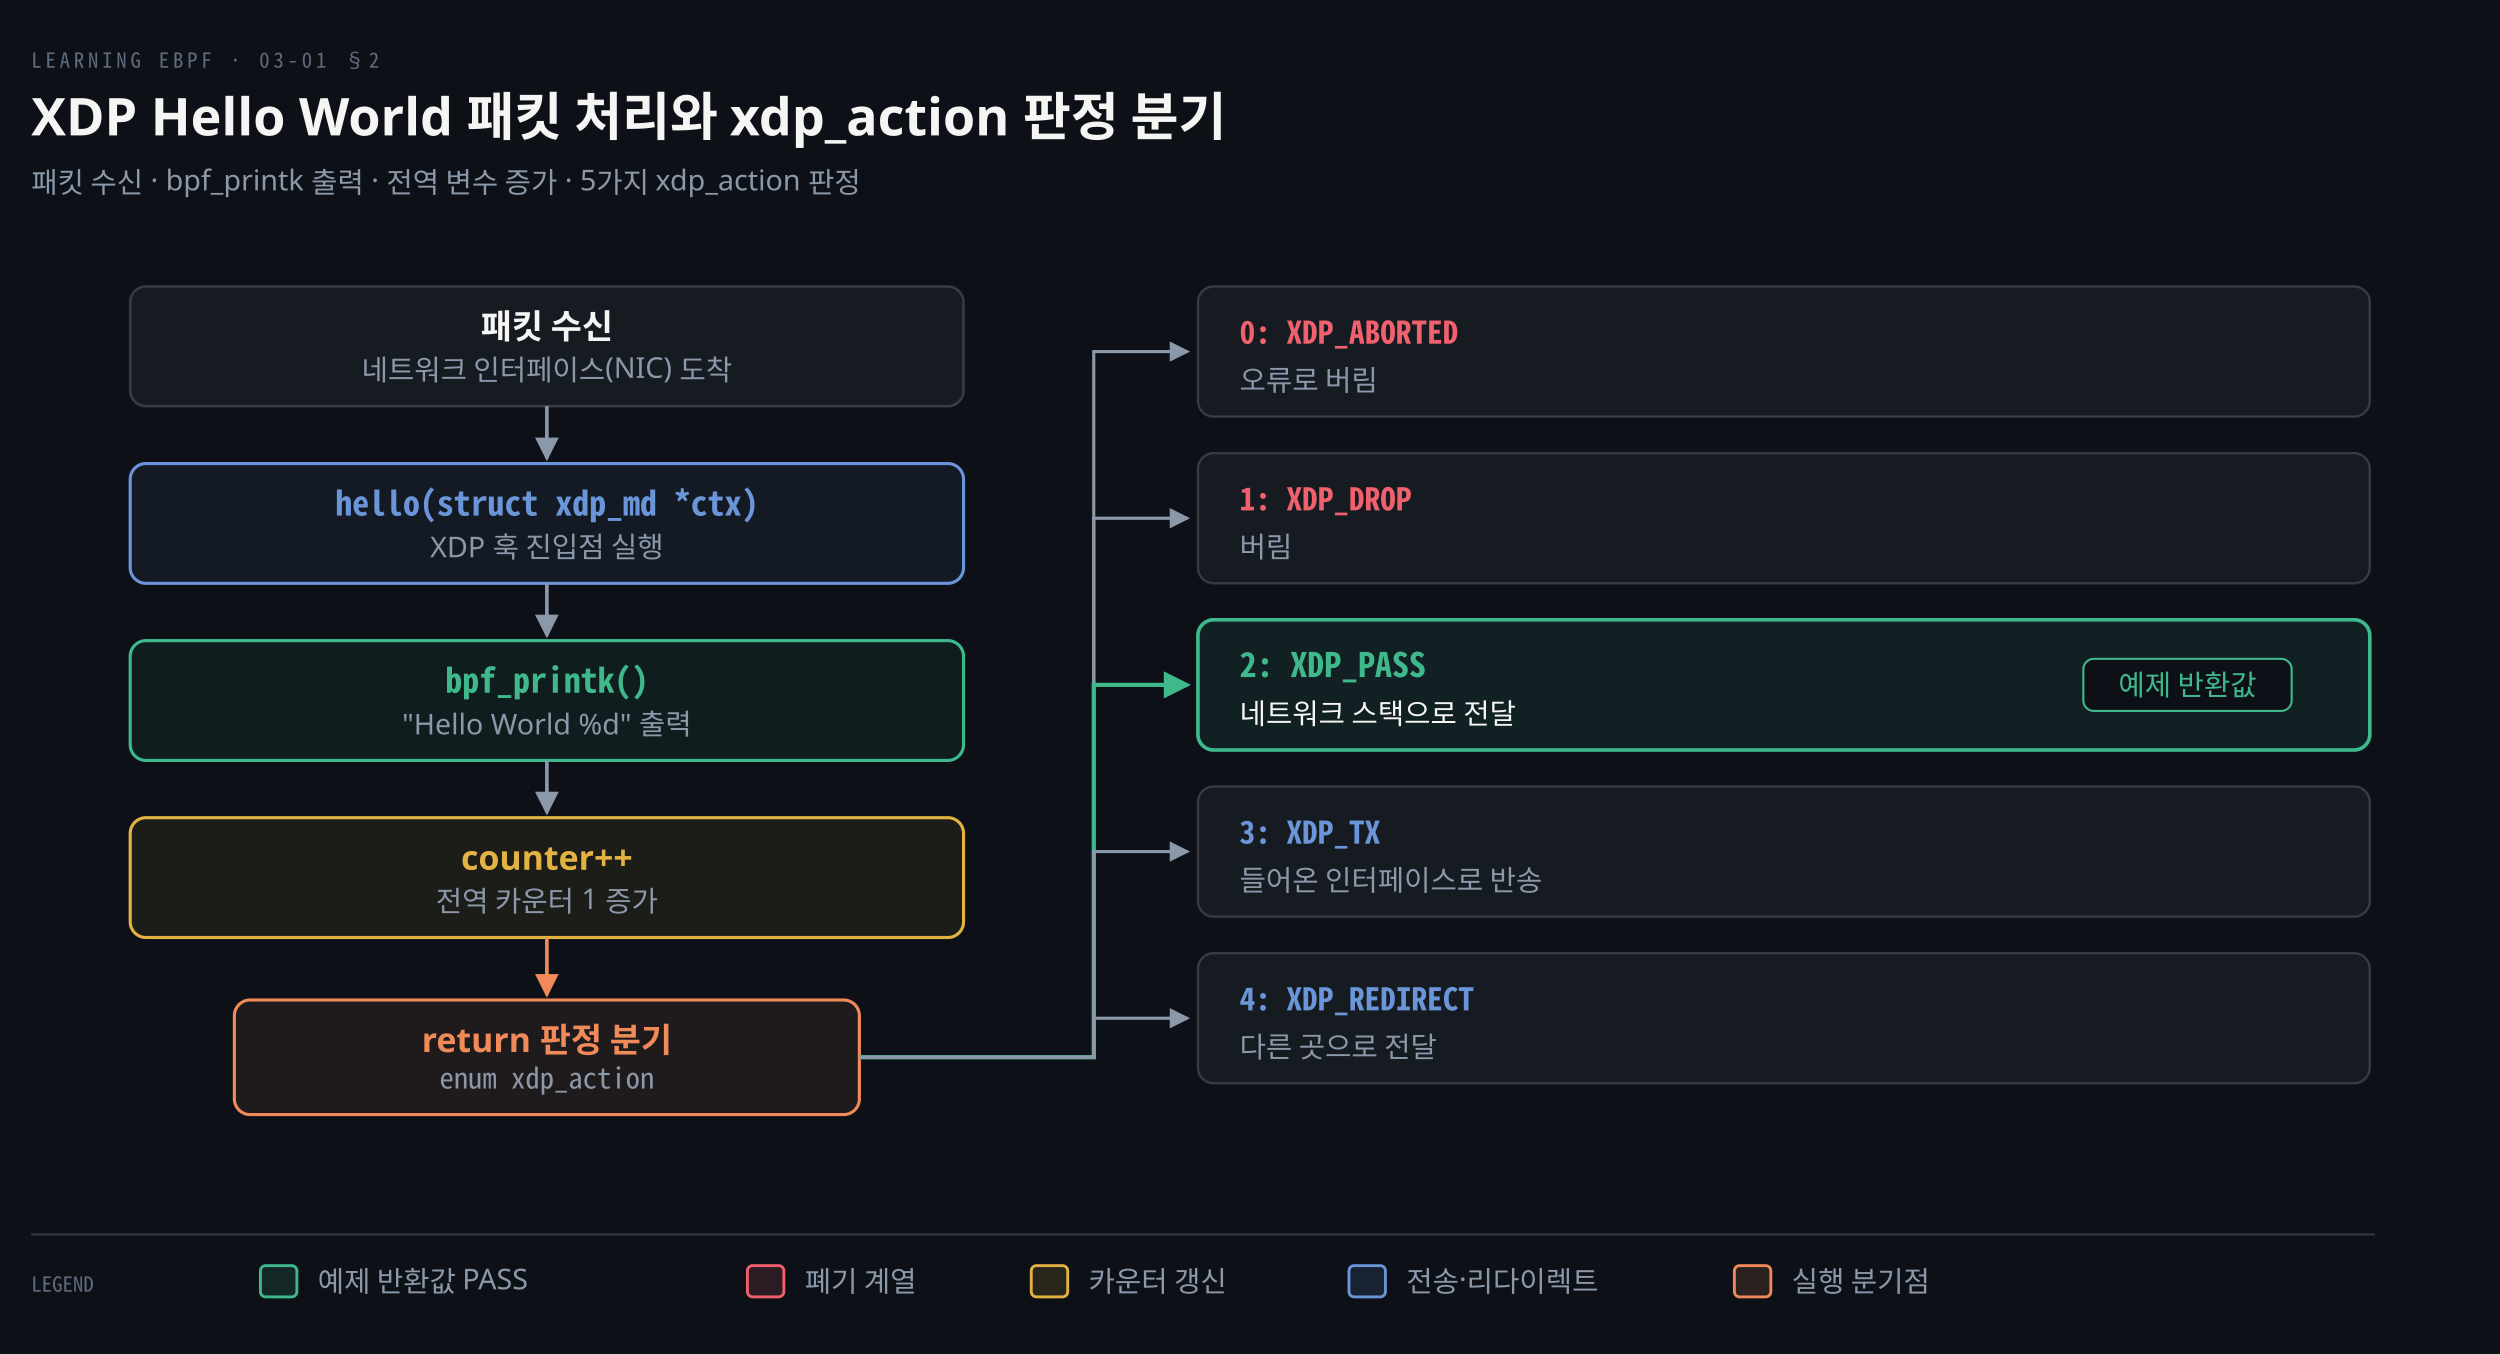
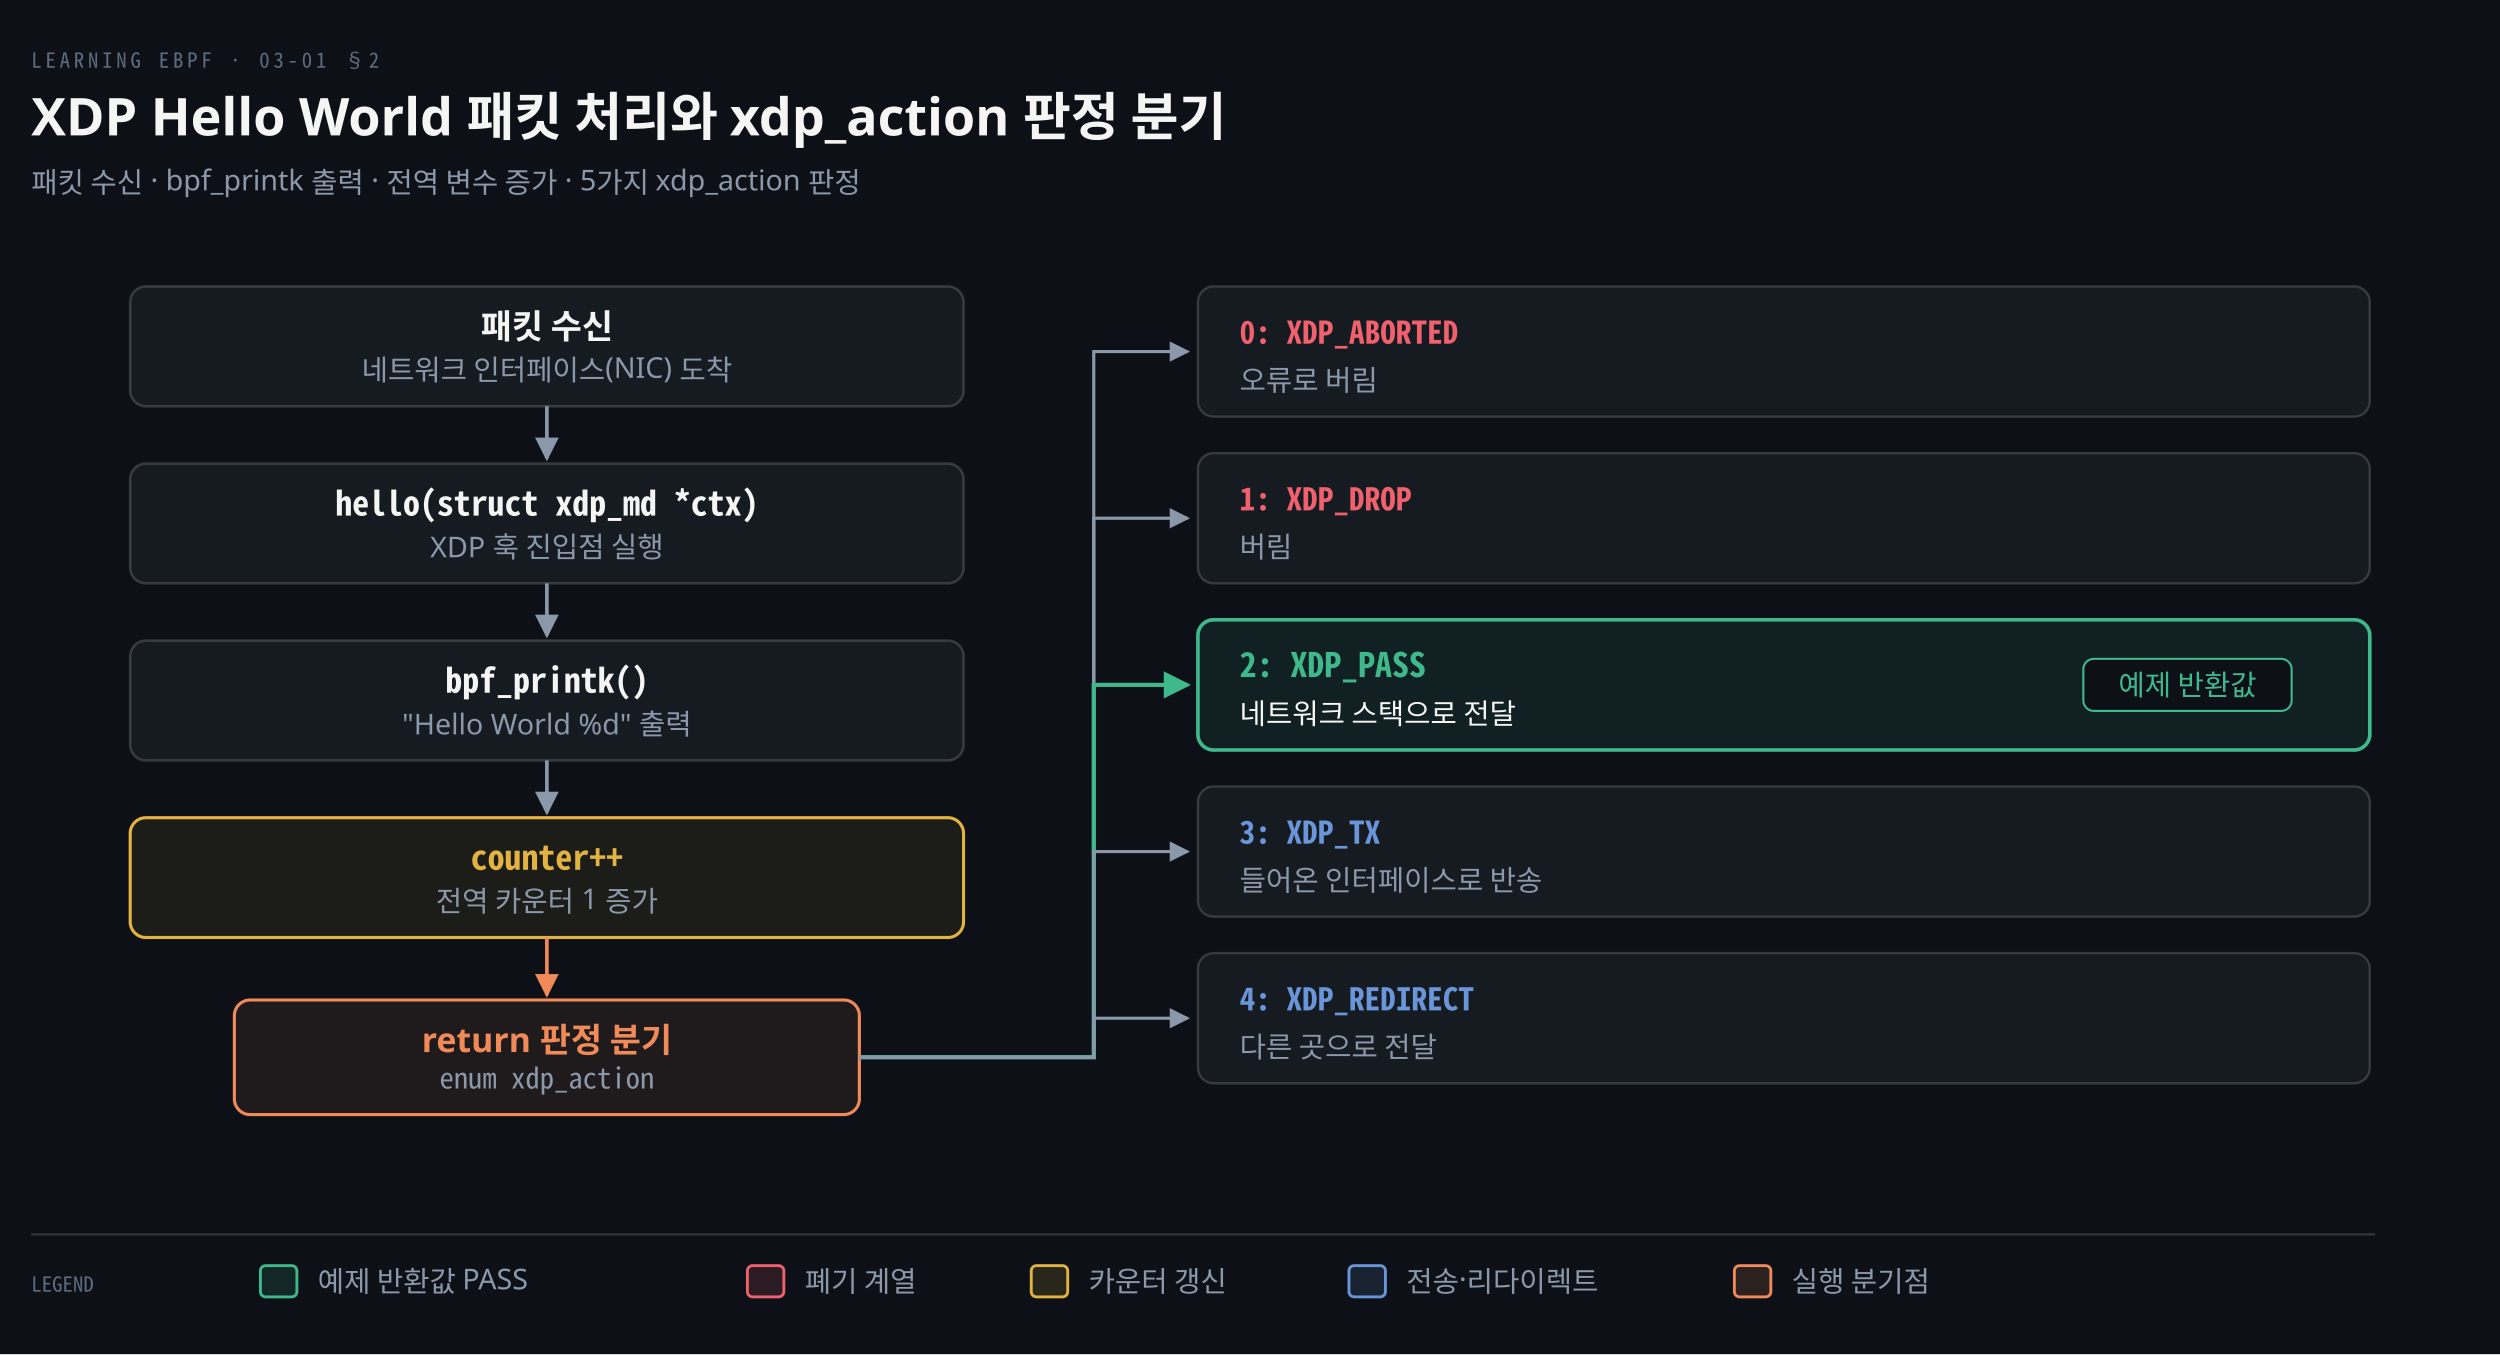
<svg xmlns="http://www.w3.org/2000/svg" viewBox="0 0 960 520" width="100%" role="img" aria-labelledby="dt dd">
  <defs>
    <marker id="ar" viewBox="0 0 8 8" refX="7" refY="4" markerWidth="6.5" markerHeight="6.5" orient="auto">
      <path d="M0 0 L8 4 L0 8 z" fill="#8B98A9" />
    </marker>
    <marker id="ok" viewBox="0 0 8 8" refX="7" refY="4" markerWidth="6.5" markerHeight="6.5" orient="auto">
      <path d="M0 0 L8 4 L0 8 z" fill="#3FB98C" />
    </marker>
    <marker id="warn" viewBox="0 0 8 8" refX="7" refY="4" markerWidth="6.5" markerHeight="6.5" orient="auto">
      <path d="M0 0 L8 4 L0 8 z" fill="#E3B341" />
    </marker>
    <marker id="bad" viewBox="0 0 8 8" refX="7" refY="4" markerWidth="6.5" markerHeight="6.5" orient="auto">
      <path d="M0 0 L8 4 L0 8 z" fill="#F0616D" />
    </marker>
    <marker id="info" viewBox="0 0 8 8" refX="7" refY="4" markerWidth="6.5" markerHeight="6.5" orient="auto">
      <path d="M0 0 L8 4 L0 8 z" fill="#6A95D8" />
    </marker>
    <marker id="acc" viewBox="0 0 8 8" refX="7" refY="4" markerWidth="6.5" markerHeight="6.5" orient="auto">
      <path d="M0 0 L8 4 L0 8 z" fill="#F08A59" />
    </marker>
    <marker id="soft" viewBox="0 0 8 8" refX="7" refY="4" markerWidth="6.5" markerHeight="6.5" orient="auto">
      <path d="M0 0 L8 4 L0 8 z" fill="#5E6B7E" />
    </marker>
  </defs>
  <rect width="960" height="520" fill="#0D1117" />
  <text x="12" y="26" font-family="'Geist Mono','Noto Sans Mono CJK KR',monospace" font-size="8" letter-spacing="0.18em" fill="#5E6B7E">LEARNING EBPF · 03-01 §2</text>
  <text x="12" y="52" font-family="'Geist','Apple SD Gothic Neo','Noto Sans KR','Malgun Gothic',sans-serif" font-size="20" font-weight="600" fill="#F5F5F3">XDP Hello World 패킷 처리와 xdp_action 판정 분기</text>
  <text x="12" y="74" font-family="'Geist','Apple SD Gothic Neo','Noto Sans KR','Malgun Gothic',sans-serif" font-size="11" fill="#8B98A9">패킷 수신 · bpf_printk 출력 · 전역 변수 증가 · 5가지 xdp_action 판정</text>
  <rect x="50" y="110" width="320" height="46" rx="6" fill="#161B22" stroke="rgba(191,192,192,0.22)" stroke-width="1.0" />
  <text x="210" y="130" text-anchor="middle" font-family="'Geist','Apple SD Gothic Neo','Noto Sans KR','Malgun Gothic',sans-serif" font-size="13" font-weight="600" fill="#F5F5F3">패킷 수신</text>
  <text x="210" y="146" text-anchor="middle" font-family="'Geist','Apple SD Gothic Neo','Noto Sans KR','Malgun Gothic',sans-serif" font-size="11" font-weight="400" fill="#8B98A9">네트워크 인터페이스(NIC) 도착</text>
-   <rect x="50" y="178" width="320" height="46" rx="6" fill="#6A95D812" stroke="#6A95D8" stroke-width="1.2" />
-   <text x="210" y="198" text-anchor="middle" font-family="'Geist Mono','Noto Sans Mono CJK KR',monospace" font-size="13" font-weight="600" fill="#6A95D8">hello(struct xdp_md *ctx)</text>
+   <rect x="50" y="178" width="320" height="46" rx="6" fill="#161B22" stroke="rgba(191,192,192,0.22)" stroke-width="1.0" />
+   <text x="210" y="198" text-anchor="middle" font-family="'Geist Mono','Noto Sans Mono CJK KR',monospace" font-size="13" font-weight="600" fill="#F5F5F3">hello(struct xdp_md *ctx)</text>
  <text x="210" y="214" text-anchor="middle" font-family="'Geist','Apple SD Gothic Neo','Noto Sans KR','Malgun Gothic',sans-serif" font-size="11" font-weight="400" fill="#8B98A9">XDP 훅 진입점 실행</text>
-   <rect x="50" y="246" width="320" height="46" rx="6" fill="#3FB98C12" stroke="#3FB98C" stroke-width="1.2" />
-   <text x="210" y="266" text-anchor="middle" font-family="'Geist Mono','Noto Sans Mono CJK KR',monospace" font-size="13" font-weight="600" fill="#3FB98C">bpf_printk()</text>
+   <rect x="50" y="246" width="320" height="46" rx="6" fill="#161B22" stroke="rgba(191,192,192,0.22)" stroke-width="1.0" />
+   <text x="210" y="266" text-anchor="middle" font-family="'Geist Mono','Noto Sans Mono CJK KR',monospace" font-size="13" font-weight="600" fill="#F5F5F3">bpf_printk()</text>
  <text x="210" y="282" text-anchor="middle" font-family="'Geist','Apple SD Gothic Neo','Noto Sans KR','Malgun Gothic',sans-serif" font-size="11" font-weight="400" fill="#8B98A9">"Hello World %d" 출력</text>
  <rect x="50" y="314" width="320" height="46" rx="6" fill="#E3B34112" stroke="#E3B341" stroke-width="1.2" />
-   <text x="210" y="334" text-anchor="middle" font-family="'Geist','Apple SD Gothic Neo','Noto Sans KR','Malgun Gothic',sans-serif" font-size="13" font-weight="600" fill="#E3B341">counter++</text>
+   <text x="210" y="334" text-anchor="middle" font-family="'Geist Mono','Noto Sans Mono CJK KR',monospace" font-size="13" font-weight="600" fill="#E3B341">counter++</text>
  <text x="210" y="350" text-anchor="middle" font-family="'Geist','Apple SD Gothic Neo','Noto Sans KR','Malgun Gothic',sans-serif" font-size="11" font-weight="400" fill="#8B98A9">전역 카운터 1 증가</text>
  <path d="M 210 156 L 210 176" fill="none" stroke="#8B98A9" stroke-width="1.4" marker-end="url(#ar)" />
  <path d="M 210 224 L 210 244" fill="none" stroke="#8B98A9" stroke-width="1.4" marker-end="url(#ar)" />
  <path d="M 210 292 L 210 312" fill="none" stroke="#8B98A9" stroke-width="1.4" marker-end="url(#ar)" />
  <rect x="90" y="384" width="240" height="44" rx="6" fill="#F08A5915" stroke="#F08A59" stroke-width="1.2" />
  <text x="210" y="404" text-anchor="middle" font-family="'Geist','Apple SD Gothic Neo','Noto Sans KR','Malgun Gothic',sans-serif" font-size="13" font-weight="600" fill="#F08A59">return 판정 분기</text>
  <text x="210" y="418" text-anchor="middle" font-family="'Geist Mono','Noto Sans Mono CJK KR',monospace" font-size="11" font-weight="400" fill="#8B98A9">enum xdp_action</text>
  <path d="M 210 360 L 210 382" fill="none" stroke="#F08A59" stroke-width="1.4" marker-end="url(#acc)" />
  <rect x="460" y="110" width="450" height="50" rx="6" fill="#161B22" stroke="rgba(191,192,192,0.22)" stroke-width="0.9" />
  <text x="476" y="132" text-anchor="start" font-family="'Geist Mono','Noto Sans Mono CJK KR',monospace" font-size="12" font-weight="600" fill="#F0616D">0: XDP_ABORTED</text>
  <text x="476" y="150" text-anchor="start" font-family="'Geist','Apple SD Gothic Neo','Noto Sans KR','Malgun Gothic',sans-serif" font-size="11" font-weight="400" fill="#8B98A9">오류로 버림</text>
  <path d="M 330 406 L 420 406 L 420 135 L 456 135" fill="none" stroke="#8B98A9" stroke-width="1.2" marker-end="url(#ar)" />
  <rect x="460" y="174" width="450" height="50" rx="6" fill="#161B22" stroke="rgba(191,192,192,0.22)" stroke-width="0.9" />
  <text x="476" y="196" text-anchor="start" font-family="'Geist Mono','Noto Sans Mono CJK KR',monospace" font-size="12" font-weight="600" fill="#F0616D">1: XDP_DROP</text>
  <text x="476" y="214" text-anchor="start" font-family="'Geist','Apple SD Gothic Neo','Noto Sans KR','Malgun Gothic',sans-serif" font-size="11" font-weight="400" fill="#8B98A9">버림</text>
  <path d="M 330 406 L 420 406 L 420 199 L 456 199" fill="none" stroke="#8B98A9" stroke-width="1.2" marker-end="url(#ar)" />
  <rect x="460" y="238" width="450" height="50" rx="6" fill="#3FB98C18" stroke="#3FB98C" stroke-width="1.4" />
  <text x="476" y="260" text-anchor="start" font-family="'Geist Mono','Noto Sans Mono CJK KR',monospace" font-size="13" font-weight="700" fill="#3FB98C">2: XDP_PASS</text>
  <text x="476" y="278" text-anchor="start" font-family="'Geist','Apple SD Gothic Neo','Noto Sans KR','Malgun Gothic',sans-serif" font-size="11" font-weight="400" fill="#F5F5F3">네트워크 스택으로 전달</text>
  <rect x="800.0" y="253" width="80.0" height="20" rx="4" fill="#0D1117" stroke="#3FB98C" stroke-width="0.8" />
  <text x="840" y="267" text-anchor="middle" font-family="'Geist','Apple SD Gothic Neo','Noto Sans KR','Malgun Gothic',sans-serif" font-size="11" font-weight="400" fill="#3FB98C">예제 반환값</text>
  <path d="M 330 406 L 420 406 L 420 263 L 456 263" fill="none" stroke="#3FB98C" stroke-width="1.6" marker-end="url(#ok)" />
  <rect x="460" y="302" width="450" height="50" rx="6" fill="#161B22" stroke="rgba(191,192,192,0.22)" stroke-width="0.9" />
  <text x="476" y="324" text-anchor="start" font-family="'Geist Mono','Noto Sans Mono CJK KR',monospace" font-size="12" font-weight="600" fill="#6A95D8">3: XDP_TX</text>
  <text x="476" y="342" text-anchor="start" font-family="'Geist','Apple SD Gothic Neo','Noto Sans KR','Malgun Gothic',sans-serif" font-size="11" font-weight="400" fill="#8B98A9">들어온 인터페이스로 반송</text>
  <path d="M 330 406 L 420 406 L 420 327 L 456 327" fill="none" stroke="#8B98A9" stroke-width="1.2" marker-end="url(#ar)" />
  <rect x="460" y="366" width="450" height="50" rx="6" fill="#161B22" stroke="rgba(191,192,192,0.22)" stroke-width="0.9" />
  <text x="476" y="388" text-anchor="start" font-family="'Geist Mono','Noto Sans Mono CJK KR',monospace" font-size="12" font-weight="600" fill="#6A95D8">4: XDP_REDIRECT</text>
  <text x="476" y="406" text-anchor="start" font-family="'Geist','Apple SD Gothic Neo','Noto Sans KR','Malgun Gothic',sans-serif" font-size="11" font-weight="400" fill="#8B98A9">다른 곳으로 전달</text>
  <path d="M 330 406 L 420 406 L 420 391 L 456 391" fill="none" stroke="#8B98A9" stroke-width="1.2" marker-end="url(#ar)" />
  <line x1="12" y1="474" x2="912" y2="474" stroke="rgba(191,192,192,0.22)" stroke-width="0.8" />
  <text x="12" y="496" text-anchor="start" font-family="'Geist Mono','Noto Sans Mono CJK KR',monospace" font-size="8" font-weight="400" fill="#5E6B7E">LEGEND</text>
  <rect x="100" y="486" width="14" height="12" rx="2" fill="#3FB98C22" stroke="#3FB98C" stroke-width="1.1" />
  <text x="122" y="496" text-anchor="start" font-family="'Geist','Apple SD Gothic Neo','Noto Sans KR','Malgun Gothic',sans-serif" font-size="11" font-weight="400" fill="#8B98A9">예제 반환값 PASS</text>
  <rect x="287" y="486" width="14" height="12" rx="2" fill="#F0616D22" stroke="#F0616D" stroke-width="1.1" />
  <text x="309" y="496" text-anchor="start" font-family="'Geist','Apple SD Gothic Neo','Noto Sans KR','Malgun Gothic',sans-serif" font-size="11" font-weight="400" fill="#8B98A9">폐기 계열</text>
  <rect x="396" y="486" width="14" height="12" rx="2" fill="#E3B34122" stroke="#E3B341" stroke-width="1.1" />
  <text x="418" y="496" text-anchor="start" font-family="'Geist','Apple SD Gothic Neo','Noto Sans KR','Malgun Gothic',sans-serif" font-size="11" font-weight="400" fill="#8B98A9">카운터 갱신</text>
  <rect x="518" y="486" width="14" height="12" rx="2" fill="#6A95D822" stroke="#6A95D8" stroke-width="1.1" />
  <text x="540" y="496" text-anchor="start" font-family="'Geist','Apple SD Gothic Neo','Noto Sans KR','Malgun Gothic',sans-serif" font-size="11" font-weight="400" fill="#8B98A9">전송·리다이렉트</text>
  <rect x="666" y="486" width="14" height="12" rx="2" fill="#F08A5922" stroke="#F08A59" stroke-width="1.1" />
  <text x="688" y="496" text-anchor="start" font-family="'Geist','Apple SD Gothic Neo','Noto Sans KR','Malgun Gothic',sans-serif" font-size="11" font-weight="400" fill="#8B98A9">실행 분기점</text>
</svg>
